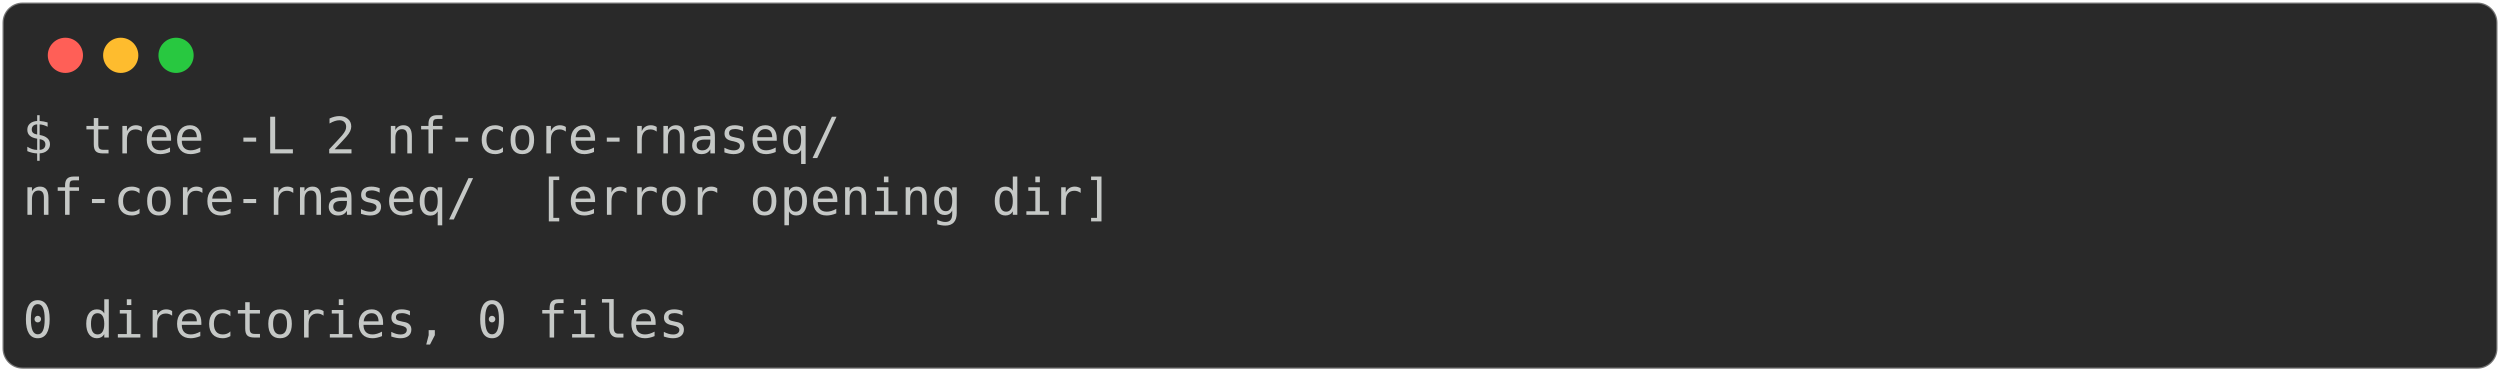
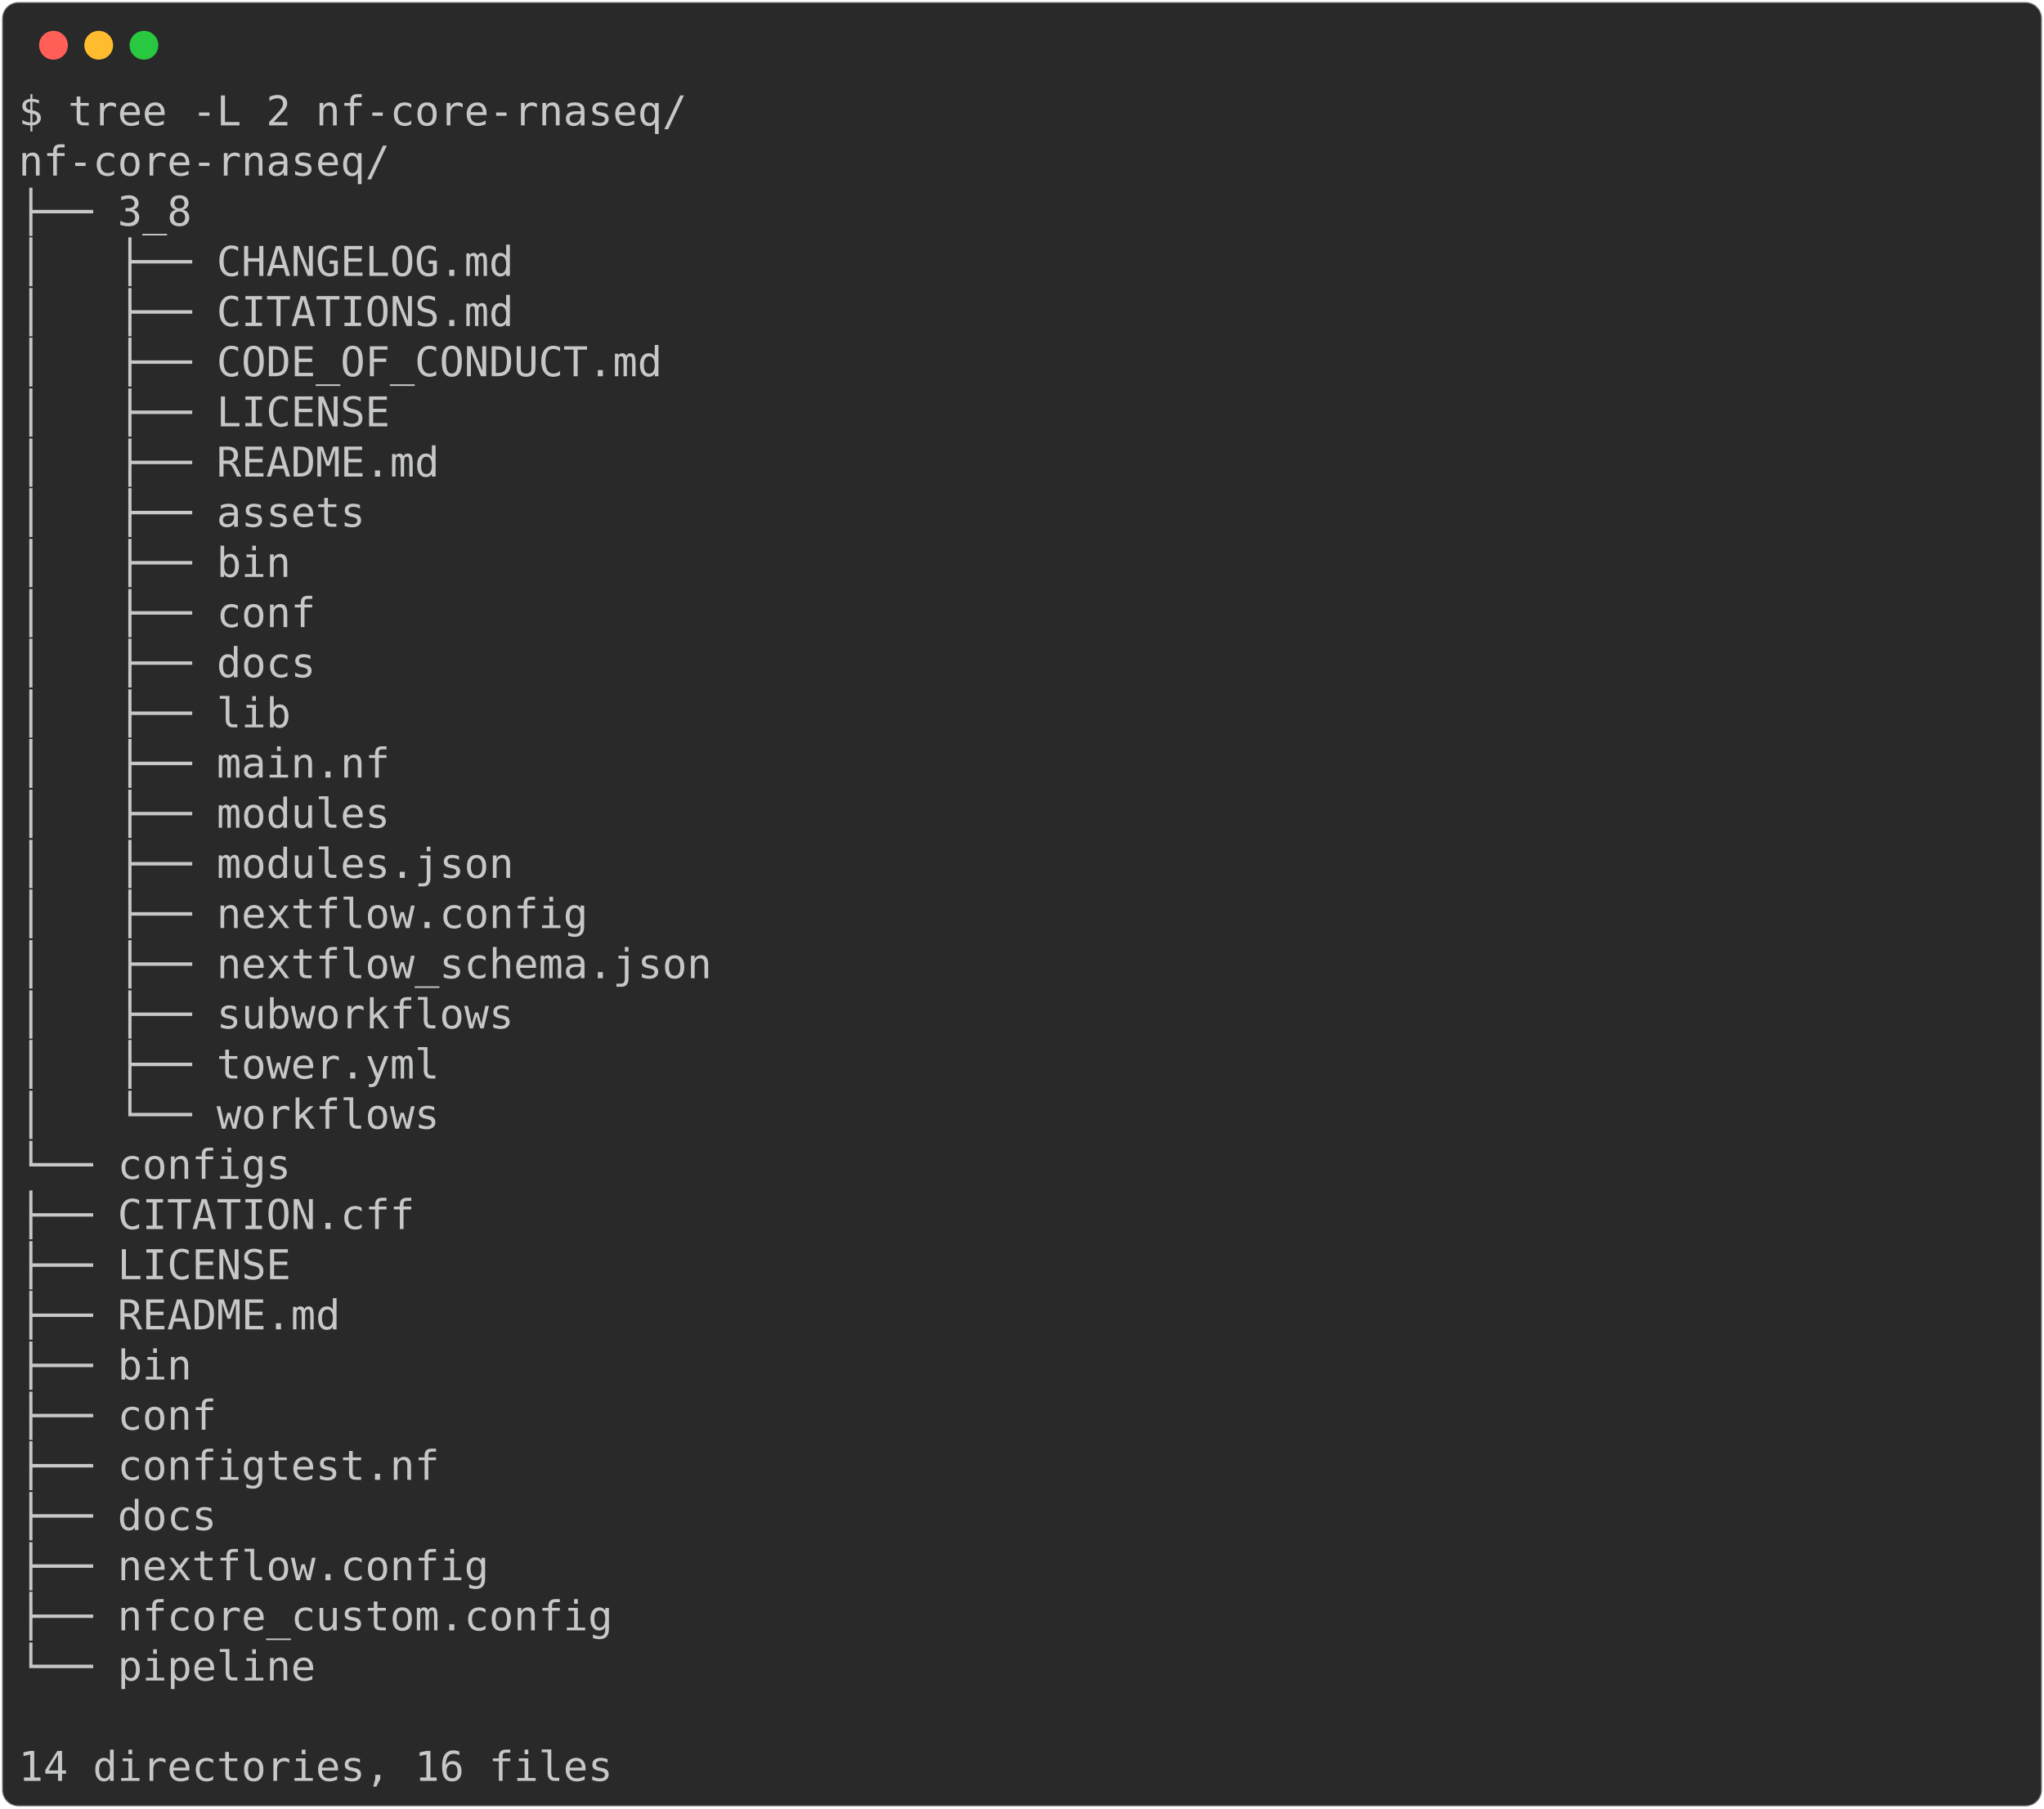
- <svg xmlns="http://www.w3.org/2000/svg" class="rich-terminal" viewBox="0 0 994 147.6">
+ <svg xmlns="http://www.w3.org/2000/svg" class="rich-terminal" viewBox="0 0 994 879.6">
  <style>

    @font-face {
        font-family: "Fira Code";
        src: local("FiraCode-Regular"),
                url("https://cdnjs.cloudflare.com/ajax/libs/firacode/6.2.0/woff2/FiraCode-Regular.woff2") format("woff2"),
                url("https://cdnjs.cloudflare.com/ajax/libs/firacode/6.2.0/woff/FiraCode-Regular.woff") format("woff");
        font-style: normal;
        font-weight: 400;
    }
    @font-face {
        font-family: "Fira Code";
        src: local("FiraCode-Bold"),
                url("https://cdnjs.cloudflare.com/ajax/libs/firacode/6.2.0/woff2/FiraCode-Bold.woff2") format("woff2"),
                url("https://cdnjs.cloudflare.com/ajax/libs/firacode/6.2.0/woff/FiraCode-Bold.woff") format("woff");
        font-style: bold;
        font-weight: 700;
    }

-     .terminal-1599814661-matrix {
+     .terminal-3298203246-matrix {
        font-family: Fira Code, monospace;
        font-size: 20px;
        line-height: 24.4px;
        font-variant-east-asian: full-width;
    }

-     .terminal-1599814661-title {
+     .terminal-3298203246-title {
        font-size: 18px;
        font-weight: bold;
        font-family: arial;
    }

-     .terminal-1599814661-r1 { fill: #c5c8c6 }
+     .terminal-3298203246-r1 { fill: #c5c8c6 }
    </style>
  <defs>
-     <clipPath id="terminal-1599814661-clip-terminal">
-       <rect x="0" y="0" width="975.0" height="96.6" />
-     </clipPath>
-     <clipPath id="terminal-1599814661-line-0">
+     <clipPath id="terminal-3298203246-clip-terminal">
+       <rect x="0" y="0" width="975.0" height="828.6" />
+     </clipPath>
+     <clipPath id="terminal-3298203246-line-0">
      <rect x="0" y="1.5" width="976" height="24.65" />
    </clipPath>
-     <clipPath id="terminal-1599814661-line-1">
+     <clipPath id="terminal-3298203246-line-1">
      <rect x="0" y="25.9" width="976" height="24.65" />
    </clipPath>
-     <clipPath id="terminal-1599814661-line-2">
+     <clipPath id="terminal-3298203246-line-2">
      <rect x="0" y="50.3" width="976" height="24.65" />
    </clipPath>
+     <clipPath id="terminal-3298203246-line-3">
+       <rect x="0" y="74.7" width="976" height="24.65" />
+     </clipPath>
+     <clipPath id="terminal-3298203246-line-4">
+       <rect x="0" y="99.1" width="976" height="24.65" />
+     </clipPath>
+     <clipPath id="terminal-3298203246-line-5">
+       <rect x="0" y="123.5" width="976" height="24.65" />
+     </clipPath>
+     <clipPath id="terminal-3298203246-line-6">
+       <rect x="0" y="147.9" width="976" height="24.65" />
+     </clipPath>
+     <clipPath id="terminal-3298203246-line-7">
+       <rect x="0" y="172.3" width="976" height="24.65" />
+     </clipPath>
+     <clipPath id="terminal-3298203246-line-8">
+       <rect x="0" y="196.7" width="976" height="24.65" />
+     </clipPath>
+     <clipPath id="terminal-3298203246-line-9">
+       <rect x="0" y="221.1" width="976" height="24.65" />
+     </clipPath>
+     <clipPath id="terminal-3298203246-line-10">
+       <rect x="0" y="245.5" width="976" height="24.65" />
+     </clipPath>
+     <clipPath id="terminal-3298203246-line-11">
+       <rect x="0" y="269.9" width="976" height="24.65" />
+     </clipPath>
+     <clipPath id="terminal-3298203246-line-12">
+       <rect x="0" y="294.3" width="976" height="24.65" />
+     </clipPath>
+     <clipPath id="terminal-3298203246-line-13">
+       <rect x="0" y="318.7" width="976" height="24.65" />
+     </clipPath>
+     <clipPath id="terminal-3298203246-line-14">
+       <rect x="0" y="343.1" width="976" height="24.65" />
+     </clipPath>
+     <clipPath id="terminal-3298203246-line-15">
+       <rect x="0" y="367.5" width="976" height="24.65" />
+     </clipPath>
+     <clipPath id="terminal-3298203246-line-16">
+       <rect x="0" y="391.9" width="976" height="24.65" />
+     </clipPath>
+     <clipPath id="terminal-3298203246-line-17">
+       <rect x="0" y="416.3" width="976" height="24.65" />
+     </clipPath>
+     <clipPath id="terminal-3298203246-line-18">
+       <rect x="0" y="440.7" width="976" height="24.65" />
+     </clipPath>
+     <clipPath id="terminal-3298203246-line-19">
+       <rect x="0" y="465.1" width="976" height="24.65" />
+     </clipPath>
+     <clipPath id="terminal-3298203246-line-20">
+       <rect x="0" y="489.5" width="976" height="24.65" />
+     </clipPath>
+     <clipPath id="terminal-3298203246-line-21">
+       <rect x="0" y="513.9" width="976" height="24.65" />
+     </clipPath>
+     <clipPath id="terminal-3298203246-line-22">
+       <rect x="0" y="538.3" width="976" height="24.65" />
+     </clipPath>
+     <clipPath id="terminal-3298203246-line-23">
+       <rect x="0" y="562.7" width="976" height="24.65" />
+     </clipPath>
+     <clipPath id="terminal-3298203246-line-24">
+       <rect x="0" y="587.1" width="976" height="24.65" />
+     </clipPath>
+     <clipPath id="terminal-3298203246-line-25">
+       <rect x="0" y="611.5" width="976" height="24.65" />
+     </clipPath>
+     <clipPath id="terminal-3298203246-line-26">
+       <rect x="0" y="635.9" width="976" height="24.65" />
+     </clipPath>
+     <clipPath id="terminal-3298203246-line-27">
+       <rect x="0" y="660.3" width="976" height="24.65" />
+     </clipPath>
+     <clipPath id="terminal-3298203246-line-28">
+       <rect x="0" y="684.7" width="976" height="24.65" />
+     </clipPath>
+     <clipPath id="terminal-3298203246-line-29">
+       <rect x="0" y="709.1" width="976" height="24.65" />
+     </clipPath>
+     <clipPath id="terminal-3298203246-line-30">
+       <rect x="0" y="733.5" width="976" height="24.65" />
+     </clipPath>
+     <clipPath id="terminal-3298203246-line-31">
+       <rect x="0" y="757.9" width="976" height="24.65" />
+     </clipPath>
+     <clipPath id="terminal-3298203246-line-32">
+       <rect x="0" y="782.3" width="976" height="24.65" />
+     </clipPath>
  </defs>
-   <rect fill="#292929" stroke="rgba(255,255,255,0.35)" stroke-width="1" x="1" y="1" width="992" height="145.6" rx="8" />
+   <rect fill="#292929" stroke="rgba(255,255,255,0.35)" stroke-width="1" x="1" y="1" width="992" height="877.6" rx="8" />
  <g transform="translate(26,22)">
    <circle cx="0" cy="0" r="7" fill="#ff5f57" />
    <circle cx="22" cy="0" r="7" fill="#febc2e" />
    <circle cx="44" cy="0" r="7" fill="#28c840" />
  </g>
-   <g transform="translate(9, 41)" clip-path="url(#terminal-1599814661-clip-terminal)">
-     <g class="terminal-1599814661-matrix">
-       <text class="terminal-1599814661-r1" x="0" y="20" textLength="329.4" clip-path="url(#terminal-1599814661-line-0)">$ tree -L 2 nf-core-rnaseq/</text>
-       <text class="terminal-1599814661-r1" x="976" y="20" textLength="12.2" clip-path="url(#terminal-1599814661-line-0)">
- </text>
-       <text class="terminal-1599814661-r1" x="0" y="44.4" textLength="439.2" clip-path="url(#terminal-1599814661-line-1)">nf-core-rnaseq/  [error opening dir]</text>
-       <text class="terminal-1599814661-r1" x="976" y="44.4" textLength="12.2" clip-path="url(#terminal-1599814661-line-1)">
- </text>
-       <text class="terminal-1599814661-r1" x="976" y="68.8" textLength="12.2" clip-path="url(#terminal-1599814661-line-2)">
- </text>
-       <text class="terminal-1599814661-r1" x="0" y="93.2" textLength="268.4" clip-path="url(#terminal-1599814661-line-3)">0 directories, 0 files</text>
-       <text class="terminal-1599814661-r1" x="976" y="93.2" textLength="12.2" clip-path="url(#terminal-1599814661-line-3)">
+   <g transform="translate(9, 41)" clip-path="url(#terminal-3298203246-clip-terminal)">
+     <g class="terminal-3298203246-matrix">
+       <text class="terminal-3298203246-r1" x="0" y="20" textLength="329.4" clip-path="url(#terminal-3298203246-line-0)">$ tree -L 2 nf-core-rnaseq/</text>
+       <text class="terminal-3298203246-r1" x="976" y="20" textLength="12.2" clip-path="url(#terminal-3298203246-line-0)">
+ </text>
+       <text class="terminal-3298203246-r1" x="0" y="44.4" textLength="183" clip-path="url(#terminal-3298203246-line-1)">nf-core-rnaseq/</text>
+       <text class="terminal-3298203246-r1" x="976" y="44.4" textLength="12.2" clip-path="url(#terminal-3298203246-line-1)">
+ </text>
+       <text class="terminal-3298203246-r1" x="0" y="68.8" textLength="85.4" clip-path="url(#terminal-3298203246-line-2)">├── 3_8</text>
+       <text class="terminal-3298203246-r1" x="976" y="68.8" textLength="12.2" clip-path="url(#terminal-3298203246-line-2)">
+ </text>
+       <text class="terminal-3298203246-r1" x="0" y="93.2" textLength="244" clip-path="url(#terminal-3298203246-line-3)">│   ├── CHANGELOG.md</text>
+       <text class="terminal-3298203246-r1" x="976" y="93.2" textLength="12.2" clip-path="url(#terminal-3298203246-line-3)">
+ </text>
+       <text class="terminal-3298203246-r1" x="0" y="117.6" textLength="244" clip-path="url(#terminal-3298203246-line-4)">│   ├── CITATIONS.md</text>
+       <text class="terminal-3298203246-r1" x="976" y="117.6" textLength="12.2" clip-path="url(#terminal-3298203246-line-4)">
+ </text>
+       <text class="terminal-3298203246-r1" x="0" y="142" textLength="317.2" clip-path="url(#terminal-3298203246-line-5)">│   ├── CODE_OF_CONDUCT.md</text>
+       <text class="terminal-3298203246-r1" x="976" y="142" textLength="12.2" clip-path="url(#terminal-3298203246-line-5)">
+ </text>
+       <text class="terminal-3298203246-r1" x="0" y="166.4" textLength="183" clip-path="url(#terminal-3298203246-line-6)">│   ├── LICENSE</text>
+       <text class="terminal-3298203246-r1" x="976" y="166.4" textLength="12.2" clip-path="url(#terminal-3298203246-line-6)">
+ </text>
+       <text class="terminal-3298203246-r1" x="0" y="190.8" textLength="207.4" clip-path="url(#terminal-3298203246-line-7)">│   ├── README.md</text>
+       <text class="terminal-3298203246-r1" x="976" y="190.8" textLength="12.2" clip-path="url(#terminal-3298203246-line-7)">
+ </text>
+       <text class="terminal-3298203246-r1" x="0" y="215.2" textLength="170.8" clip-path="url(#terminal-3298203246-line-8)">│   ├── assets</text>
+       <text class="terminal-3298203246-r1" x="976" y="215.2" textLength="12.2" clip-path="url(#terminal-3298203246-line-8)">
+ </text>
+       <text class="terminal-3298203246-r1" x="0" y="239.6" textLength="134.2" clip-path="url(#terminal-3298203246-line-9)">│   ├── bin</text>
+       <text class="terminal-3298203246-r1" x="976" y="239.6" textLength="12.2" clip-path="url(#terminal-3298203246-line-9)">
+ </text>
+       <text class="terminal-3298203246-r1" x="0" y="264" textLength="146.4" clip-path="url(#terminal-3298203246-line-10)">│   ├── conf</text>
+       <text class="terminal-3298203246-r1" x="976" y="264" textLength="12.2" clip-path="url(#terminal-3298203246-line-10)">
+ </text>
+       <text class="terminal-3298203246-r1" x="0" y="288.4" textLength="146.4" clip-path="url(#terminal-3298203246-line-11)">│   ├── docs</text>
+       <text class="terminal-3298203246-r1" x="976" y="288.4" textLength="12.2" clip-path="url(#terminal-3298203246-line-11)">
+ </text>
+       <text class="terminal-3298203246-r1" x="0" y="312.8" textLength="134.2" clip-path="url(#terminal-3298203246-line-12)">│   ├── lib</text>
+       <text class="terminal-3298203246-r1" x="976" y="312.8" textLength="12.2" clip-path="url(#terminal-3298203246-line-12)">
+ </text>
+       <text class="terminal-3298203246-r1" x="0" y="337.2" textLength="183" clip-path="url(#terminal-3298203246-line-13)">│   ├── main.nf</text>
+       <text class="terminal-3298203246-r1" x="976" y="337.2" textLength="12.2" clip-path="url(#terminal-3298203246-line-13)">
+ </text>
+       <text class="terminal-3298203246-r1" x="0" y="361.6" textLength="183" clip-path="url(#terminal-3298203246-line-14)">│   ├── modules</text>
+       <text class="terminal-3298203246-r1" x="976" y="361.6" textLength="12.2" clip-path="url(#terminal-3298203246-line-14)">
+ </text>
+       <text class="terminal-3298203246-r1" x="0" y="386" textLength="244" clip-path="url(#terminal-3298203246-line-15)">│   ├── modules.json</text>
+       <text class="terminal-3298203246-r1" x="976" y="386" textLength="12.2" clip-path="url(#terminal-3298203246-line-15)">
+ </text>
+       <text class="terminal-3298203246-r1" x="0" y="410.4" textLength="280.6" clip-path="url(#terminal-3298203246-line-16)">│   ├── nextflow.config</text>
+       <text class="terminal-3298203246-r1" x="976" y="410.4" textLength="12.2" clip-path="url(#terminal-3298203246-line-16)">
+ </text>
+       <text class="terminal-3298203246-r1" x="0" y="434.8" textLength="341.6" clip-path="url(#terminal-3298203246-line-17)">│   ├── nextflow_schema.json</text>
+       <text class="terminal-3298203246-r1" x="976" y="434.8" textLength="12.2" clip-path="url(#terminal-3298203246-line-17)">
+ </text>
+       <text class="terminal-3298203246-r1" x="0" y="459.2" textLength="244" clip-path="url(#terminal-3298203246-line-18)">│   ├── subworkflows</text>
+       <text class="terminal-3298203246-r1" x="976" y="459.2" textLength="12.2" clip-path="url(#terminal-3298203246-line-18)">
+ </text>
+       <text class="terminal-3298203246-r1" x="0" y="483.6" textLength="207.4" clip-path="url(#terminal-3298203246-line-19)">│   ├── tower.yml</text>
+       <text class="terminal-3298203246-r1" x="976" y="483.6" textLength="12.2" clip-path="url(#terminal-3298203246-line-19)">
+ </text>
+       <text class="terminal-3298203246-r1" x="0" y="508" textLength="207.4" clip-path="url(#terminal-3298203246-line-20)">│   └── workflows</text>
+       <text class="terminal-3298203246-r1" x="976" y="508" textLength="12.2" clip-path="url(#terminal-3298203246-line-20)">
+ </text>
+       <text class="terminal-3298203246-r1" x="0" y="532.4" textLength="134.2" clip-path="url(#terminal-3298203246-line-21)">└── configs</text>
+       <text class="terminal-3298203246-r1" x="976" y="532.4" textLength="12.2" clip-path="url(#terminal-3298203246-line-21)">
+ </text>
+       <text class="terminal-3298203246-r1" x="0" y="556.8" textLength="244" clip-path="url(#terminal-3298203246-line-22)">    ├── CITATION.cff</text>
+       <text class="terminal-3298203246-r1" x="976" y="556.8" textLength="12.2" clip-path="url(#terminal-3298203246-line-22)">
+ </text>
+       <text class="terminal-3298203246-r1" x="0" y="581.2" textLength="183" clip-path="url(#terminal-3298203246-line-23)">    ├── LICENSE</text>
+       <text class="terminal-3298203246-r1" x="976" y="581.2" textLength="12.2" clip-path="url(#terminal-3298203246-line-23)">
+ </text>
+       <text class="terminal-3298203246-r1" x="0" y="605.6" textLength="207.4" clip-path="url(#terminal-3298203246-line-24)">    ├── README.md</text>
+       <text class="terminal-3298203246-r1" x="976" y="605.6" textLength="12.2" clip-path="url(#terminal-3298203246-line-24)">
+ </text>
+       <text class="terminal-3298203246-r1" x="0" y="630" textLength="134.2" clip-path="url(#terminal-3298203246-line-25)">    ├── bin</text>
+       <text class="terminal-3298203246-r1" x="976" y="630" textLength="12.2" clip-path="url(#terminal-3298203246-line-25)">
+ </text>
+       <text class="terminal-3298203246-r1" x="0" y="654.4" textLength="146.4" clip-path="url(#terminal-3298203246-line-26)">    ├── conf</text>
+       <text class="terminal-3298203246-r1" x="976" y="654.4" textLength="12.2" clip-path="url(#terminal-3298203246-line-26)">
+ </text>
+       <text class="terminal-3298203246-r1" x="0" y="678.8" textLength="256.2" clip-path="url(#terminal-3298203246-line-27)">    ├── configtest.nf</text>
+       <text class="terminal-3298203246-r1" x="976" y="678.8" textLength="12.2" clip-path="url(#terminal-3298203246-line-27)">
+ </text>
+       <text class="terminal-3298203246-r1" x="0" y="703.2" textLength="146.4" clip-path="url(#terminal-3298203246-line-28)">    ├── docs</text>
+       <text class="terminal-3298203246-r1" x="976" y="703.2" textLength="12.2" clip-path="url(#terminal-3298203246-line-28)">
+ </text>
+       <text class="terminal-3298203246-r1" x="0" y="727.6" textLength="280.6" clip-path="url(#terminal-3298203246-line-29)">    ├── nextflow.config</text>
+       <text class="terminal-3298203246-r1" x="976" y="727.6" textLength="12.2" clip-path="url(#terminal-3298203246-line-29)">
+ </text>
+       <text class="terminal-3298203246-r1" x="0" y="752" textLength="341.6" clip-path="url(#terminal-3298203246-line-30)">    ├── nfcore_custom.config</text>
+       <text class="terminal-3298203246-r1" x="976" y="752" textLength="12.2" clip-path="url(#terminal-3298203246-line-30)">
+ </text>
+       <text class="terminal-3298203246-r1" x="0" y="776.4" textLength="195.2" clip-path="url(#terminal-3298203246-line-31)">    └── pipeline</text>
+       <text class="terminal-3298203246-r1" x="976" y="776.4" textLength="12.2" clip-path="url(#terminal-3298203246-line-31)">
+ </text>
+       <text class="terminal-3298203246-r1" x="976" y="800.8" textLength="12.2" clip-path="url(#terminal-3298203246-line-32)">
+ </text>
+       <text class="terminal-3298203246-r1" x="0" y="825.2" textLength="292.8" clip-path="url(#terminal-3298203246-line-33)">14 directories, 16 files</text>
+       <text class="terminal-3298203246-r1" x="976" y="825.2" textLength="12.2" clip-path="url(#terminal-3298203246-line-33)">
</text>
    </g>
  </g>
</svg>
